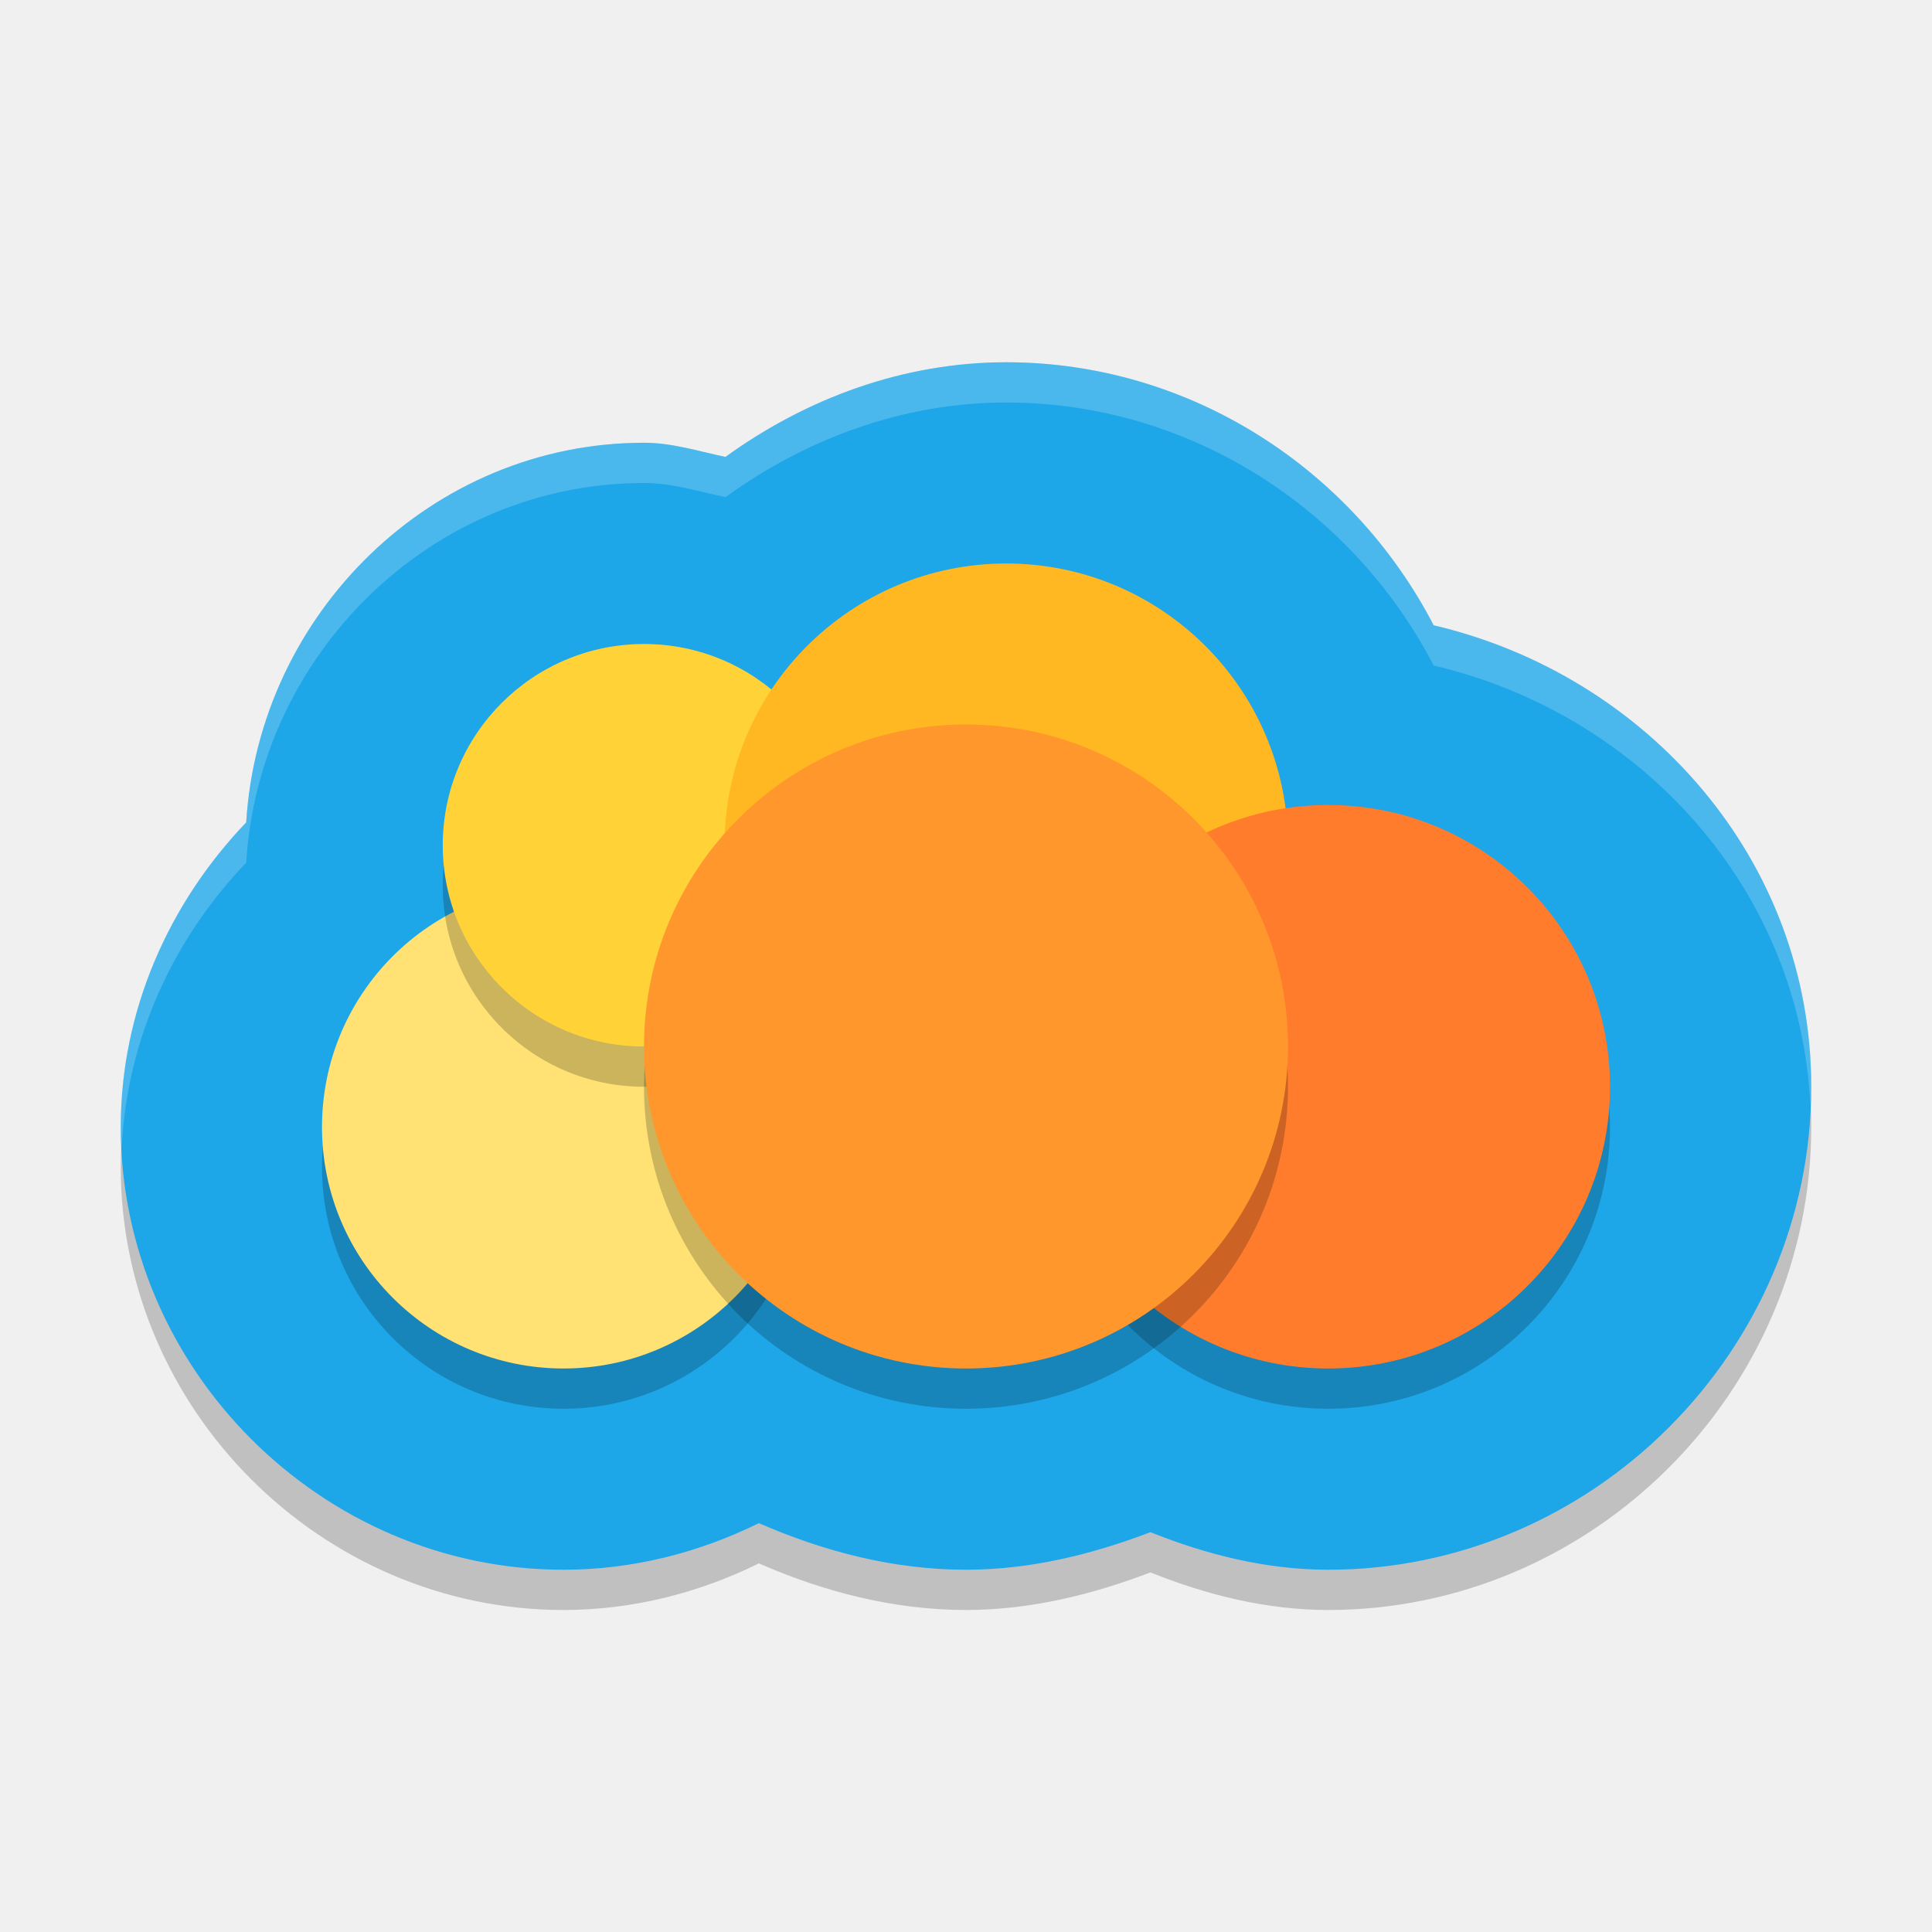
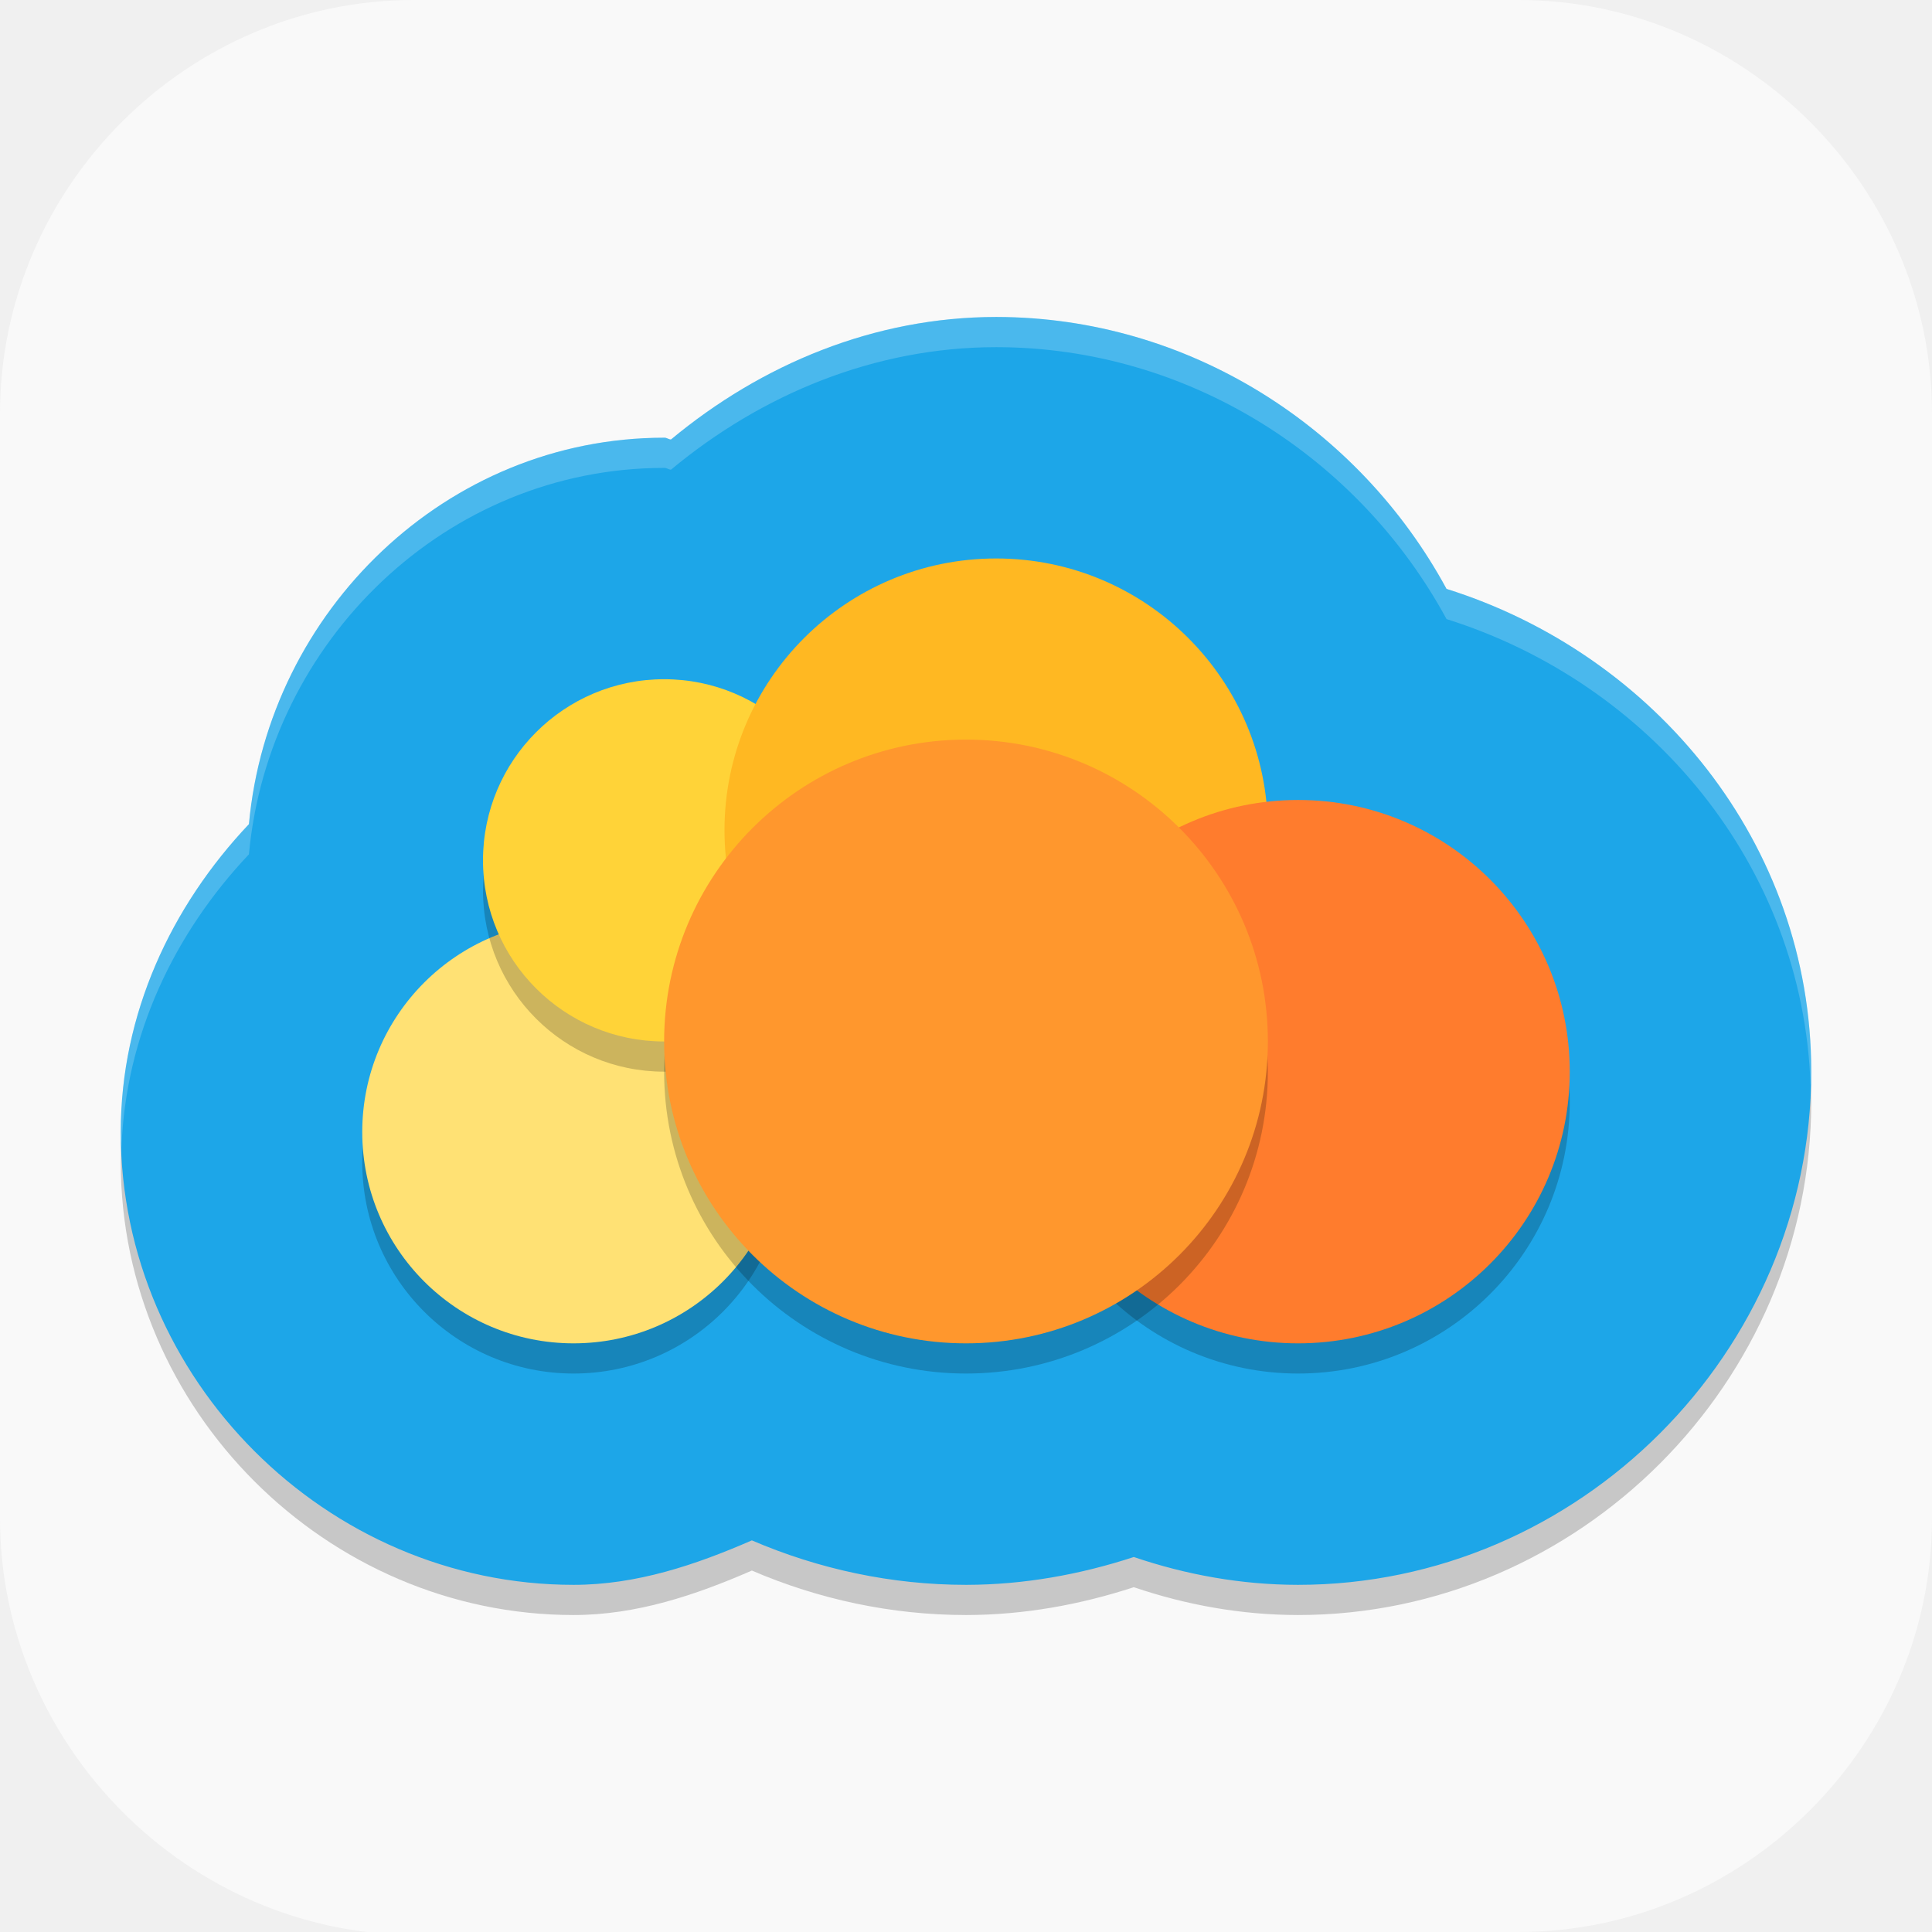
- <svg xmlns="http://www.w3.org/2000/svg" width="48" height="48" version="1">
-   <path style="opacity:0.2" d="m 24.996,10 c -2.554,0.002 -4.956,0.894 -6.973,2.352 C 17.354,12.21 16.698,12.001 16.006,12 h -0.002 H 16 C 10.737,12 6.434,16.239 6.117,21.432 4.186,23.449 3.001,26.124 3,29 c 0,6.016 4.984,11 11,11 1.706,-1.4e-4 3.357,-0.42 4.854,-1.158 1.619,0.706 3.341,1.155 5.137,1.158 H 24 24.01 c 1.584,-0.003 3.11,-0.376 4.572,-0.934 1.403,0.562 2.877,0.931 4.408,0.934 h 0.006 H 33 C 39.568,40 45,34.568 45,28 45,22.357 40.913,17.777 35.619,16.535 33.605,12.652 29.573,10.005 25.006,10 h -0.004 z" />
-   <path style="fill:#1da6e8" d="M 24.996,9 C 22.442,9.002 20.04,9.894 18.023,11.352 17.354,11.21 16.698,11.001 16.006,11 h -0.002 H 16 C 10.737,11 6.434,15.239 6.117,20.432 4.186,22.449 3.001,25.124 3,28 c 0,6.016 4.984,11 11,11 1.706,-1.4e-4 3.357,-0.42 4.854,-1.158 1.619,0.706 3.341,1.155 5.137,1.158 H 24 24.01 c 1.584,-0.003 3.11,-0.376 4.572,-0.934 1.403,0.562 2.877,0.931 4.408,0.934 h 0.006 H 33 C 39.568,39 45,33.568 45,27 45,21.357 40.913,16.777 35.619,15.535 33.605,11.652 29.573,9.005 25.006,9 h -0.004 z" />
-   <circle style="opacity:0.2" cx="14" cy="29" r="6" />
-   <circle style="fill:#ffe174" cx="14" cy="28" r="6" />
-   <circle style="opacity:0.2" cx="16" cy="22" r="5" />
-   <circle style="fill:#ffd338" cx="16" cy="21" r="5" />
-   <circle style="opacity:0.2" cx="25" cy="22" r="7" />
-   <circle style="fill:#ffb822" cx="25" cy="21" r="7" />
-   <circle style="opacity:0.2" cx="33" cy="28" r="7" />
-   <circle style="fill:#ff7c2d" cx="33" cy="27" r="7" />
-   <circle style="opacity:0.2" cx="24" cy="27" r="8" />
-   <circle style="fill:#ff972d" cx="24" cy="26" r="8" />
-   <path style="opacity:0.2;fill:#ffffff" d="M 24.996 9 C 22.442 9.002 20.04 9.894 18.023 11.352 C 17.354 11.21 16.698 11.001 16.006 11 L 16.004 11 L 16 11 C 10.737 11 6.434 15.239 6.117 20.432 C 4.186 22.449 3.001 25.124 3 28 C 3 28.169 3.018 28.334 3.025 28.502 C 3.155 25.817 4.299 23.331 6.117 21.432 C 6.434 16.239 10.737 12 16 12 L 16.004 12 L 16.006 12 C 16.698 12.001 17.354 12.21 18.023 12.352 C 20.04 10.894 22.442 10.002 24.996 10 L 25.002 10 L 25.006 10 C 29.573 10.005 33.605 12.652 35.619 16.535 C 40.745 17.737 44.727 22.072 44.977 27.467 C 44.983 27.311 45 27.157 45 27 C 45 21.357 40.913 16.777 35.619 15.535 C 33.605 11.652 29.573 9.005 25.006 9 L 25.002 9 L 24.996 9 z" />
+ <svg xmlns="http://www.w3.org/2000/svg" id="_图层_1" version="1.1" viewBox="0 0 64 64" width="48" height="48" xml:space="preserve">
+   <defs id="defs6">
+     <style id="style1">
+       .st0 {
+         fill-opacity: .5;
+       }
+ 
+       .st0, .st1, .st2, .st3, .st4, .st5, .st6, .st7 {
+         fill: #fff;
+       }
+ 
+       .st8 {
+         fill: #133c9a;
+       }
+ 
+       .st2, .st9 {
+         display: none;
+       }
+ 
+       .st3 {
+         fill-opacity: .2;
+       }
+ 
+       .st4 {
+         fill-opacity: .9;
+       }
+ 
+       .st10 {
+         fill: #3370ff;
+       }
+ 
+       .st11 {
+         fill: url(#_未命名的渐变_3);
+       }
+ 
+       .st12 {
+         fill: url(#_未命名的渐变);
+       }
+ 
+       .st5 {
+         fill-opacity: .3;
+       }
+ 
+       .st6 {
+         fill-opacity: 0;
+       }
+ 
+       .st7 {
+         fill-opacity: .7;
+       }
+ 
+       .st13 {
+         fill: #00d6b9;
+       }
+ 
+       .st14 {
+         fill: url(#_未命名的渐变_2);
+       }
+     </style>
+     <radialGradient id="_未命名的渐变" data-name="未命名的渐变" cx="123.9" cy="-40.2" fx="123.9" fy="-40.2" r="59.4" gradientTransform="translate(-26.8 25.5) scale(.6 -.7)" gradientUnits="userSpaceOnUse">
+       <stop offset="0" stop-color="#db202e" id="stop1" />
+       <stop offset="1" stop-color="#e01b24" id="stop2" />
+     </radialGradient>
+     <radialGradient id="_未命名的渐变_2" data-name="未命名的渐变 2" cx="67.6" cy="26.8" fx="67.6" fy="26.8" r="105.2" gradientTransform="translate(-26.6 25.3) scale(.6 -.7)" gradientUnits="userSpaceOnUse">
+       <stop offset="0" stop-color="#ffb648" id="stop3" />
+       <stop offset="1" stop-color="#ff7800" stop-opacity="0" id="stop4" />
+     </radialGradient>
+     <radialGradient id="_未命名的渐变_3" data-name="未命名的渐变 3" cx="61.7" cy="18.6" fx="61.7" fy="18.6" r="68" gradientTransform="translate(-26.8 25.8) scale(.6 -.7)" gradientUnits="userSpaceOnUse">
+       <stop offset="0" stop-color="#c64600" id="stop5" />
+       <stop offset="1" stop-color="#a51d2d" id="stop6" />
+     </radialGradient>
+   </defs>
+   <path class="st1" d="M47.5,64.1H13.8c-7.6,0-13.8-6.3-13.8-13.8V13.7C0,6.2,6.2,0,13.7,0h36.6c7.5,0,13.7,6.2,13.7,13.7v36.6c0,7.5-6.2,13.7-13.7,13.7h-2.9.1Z" id="path6" style="fill:#f9f9f9;fill-opacity:1" />
+   <g id="g73" transform="translate(0,-0.5)">
+     <path style="opacity:0.2" d="M 32.996,12 C 28.968,12.003 25.23,13.563 22.227,16.059 22.152,16.057 22.09,16 22.016,16 H 22.008 22 C 14.786,16 8.897,21.735 8.246,28.801 5.662,31.534 4.002,35.092 4,38.996 V 39 c 0,8.19 6.81,15 15,15 2.087,2.4e-5 4.043,-0.661 5.906,-1.473 2.221,0.954 4.626,1.472 7.09,1.473 h 0.012 0.012 c 1.896,-0.004 3.756,-0.339 5.539,-0.922 C 39.299,53.669 41.124,53.997 42.985,54 h 0.008 H 43 C 52.294,54 60,46.294 60,37 60,29.443 54.818,23.176 47.918,21.008 45.021,15.66 39.379,12.008 33.008,12 h -0.004 z" id="path1-5" />
+     <path style="fill:#1da6e8" d="M 32.996,11 C 28.968,11.003 25.23,12.563 22.227,15.059 22.152,15.057 22.09,15 22.016,15 H 22.008 22 C 14.786,15 8.897,20.735 8.246,27.801 5.662,30.534 4.002,34.092 4,37.996 V 38 c 0,8.19 6.81,15 15,15 2.087,2.4e-5 4.043,-0.661 5.906,-1.473 2.221,0.954 4.626,1.472 7.09,1.473 h 0.012 0.012 c 1.896,-0.004 3.756,-0.339 5.539,-0.922 C 39.299,52.669 41.124,52.997 42.985,53 h 0.008 H 43 C 52.294,53 60,45.294 60,36 60,28.443 54.818,22.176 47.918,20.008 45.021,14.66 39.379,11.008 33.008,11 h -0.004 z" id="path2-6" />
+     <circle style="opacity:0.2" cx="19" cy="39" r="7" id="circle2" />
+     <circle style="fill:#ffe174" cx="19" cy="38" r="7" id="circle3" />
+     <circle style="opacity:0.2" cx="22" cy="30" r="6" id="circle4" />
+     <circle style="fill:#ffd338" cx="22" cy="29" r="6" id="circle5-1" />
+     <circle style="opacity:0.2" cx="33" cy="30" r="9" id="circle6-1" />
+     <circle style="fill:#ffb822" cx="33" cy="28" r="9" id="circle7" />
+     <circle style="opacity:0.2" cx="43" cy="37" r="9" id="circle8" />
+     <circle style="fill:#ff7c2d" cx="43" cy="36" r="9" id="circle9" />
+     <circle style="opacity:0.2" cx="32" cy="36" r="10" id="circle10" />
+     <circle style="fill:#ff972d" cx="32" cy="35" r="10" id="circle11" />
+     <path style="opacity:0.2;fill:#ffffff" d="M 32.996,11 C 28.968,11.003 25.23,12.563 22.227,15.059 22.152,15.057 22.09,15 22.016,15 H 22.008 22 C 14.786,15 8.897,20.735 8.246,27.801 5.662,30.534 4.002,34.092 4,37.996 V 38 c 0,0.17 0.02,0.335 0.025,0.504 C 4.161,34.795 5.772,31.418 8.246,28.801 8.897,21.735 14.786,16 22,16 h 0.008 0.008 c 0.074,1.29e-4 0.137,0.057 0.211,0.059 C 25.23,13.563 28.968,12.003 32.996,12 h 0.008 0.004 c 6.371,0.008 12.013,3.66 14.91,9.008 6.734,2.116 11.816,8.139 12.059,15.451 C 59.981,36.305 60,36.155 60,36 60,28.443 54.818,22.176 47.918,20.008 45.021,14.66 39.379,11.008 33.008,11 h -0.004 z" id="path11" />
+   </g>
</svg>
